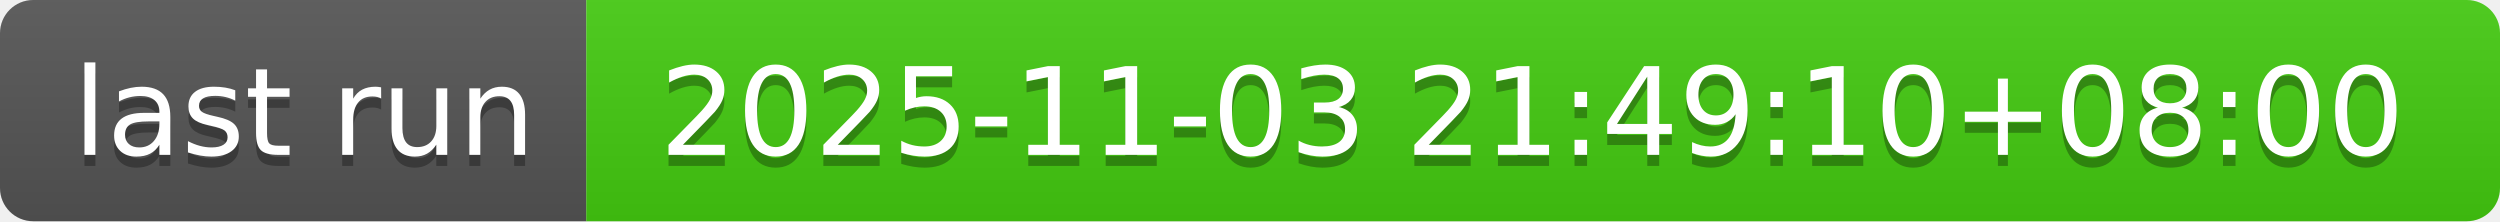
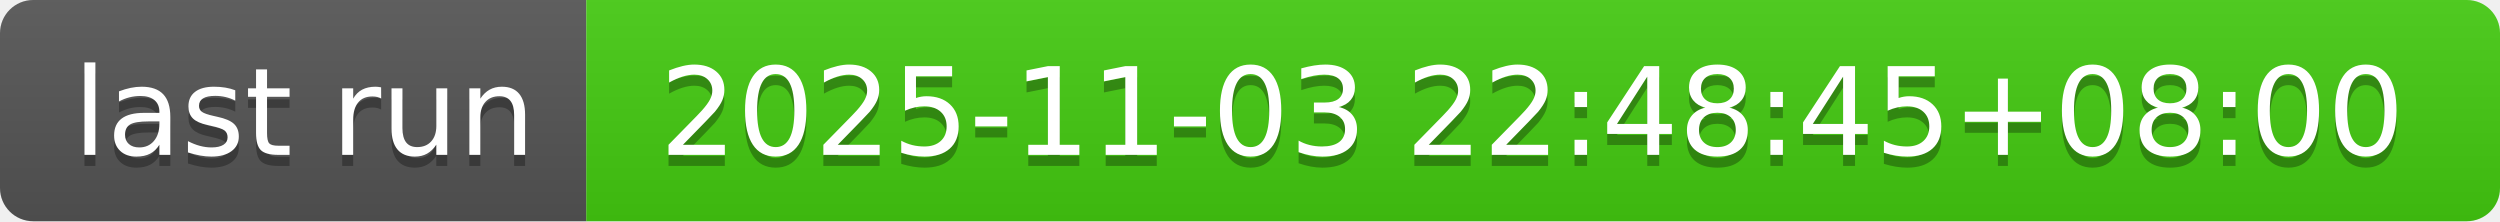
- <svg xmlns="http://www.w3.org/2000/svg" width="226" height="20" role="img" aria-label="last run: 2025-11-03 21:49:10+08:00">
+ <svg xmlns="http://www.w3.org/2000/svg" width="226" height="20" role="img" aria-label="last run: 2025-11-03 22:48:45+08:00">
  <linearGradient id="s" x2="0" y2="100%">
    <stop offset="0" stop-color="#bbb" stop-opacity=".1" />
    <stop offset="1" stop-opacity=".1" />
  </linearGradient>
  <clipPath id="r">
    <rect width="226" height="20" rx="3" fill="#fff" />
  </clipPath>
  <g clip-path="url(#r)">
    <rect width="53" height="20" fill="#555" />
    <rect x="53" width="173" height="20" fill="#4c1" />
    <rect width="226" height="20" fill="url(#s)" />
  </g>
  <g fill="#fff" text-anchor="middle" font-family="Verdana,Geneva,DejaVu Sans,sans-serif" text-rendering="geometricPrecision" font-size="110">
    <text aria-hidden="true" x="275" y="150" fill="#010101" fill-opacity=".3" transform="scale(.1)" textLength="430">last run</text>
    <text x="275" y="140" transform="scale(.1)" fill="#fff" textLength="430">last run</text>
-     <text aria-hidden="true" x="1385" y="150" fill="#010101" fill-opacity=".3" transform="scale(.1)" textLength="1630">2025-11-03 21:49:10+08:00</text>
-     <text x="1385" y="140" transform="scale(.1)" fill="#fff" textLength="1630">2025-11-03 21:49:10+08:00</text>
+     <text aria-hidden="true" x="1385" y="150" fill="#010101" fill-opacity=".3" transform="scale(.1)" textLength="1630">2025-11-03 22:48:45+08:00</text>
+     <text x="1385" y="140" transform="scale(.1)" fill="#fff" textLength="1630">2025-11-03 22:48:45+08:00</text>
  </g>
</svg>
